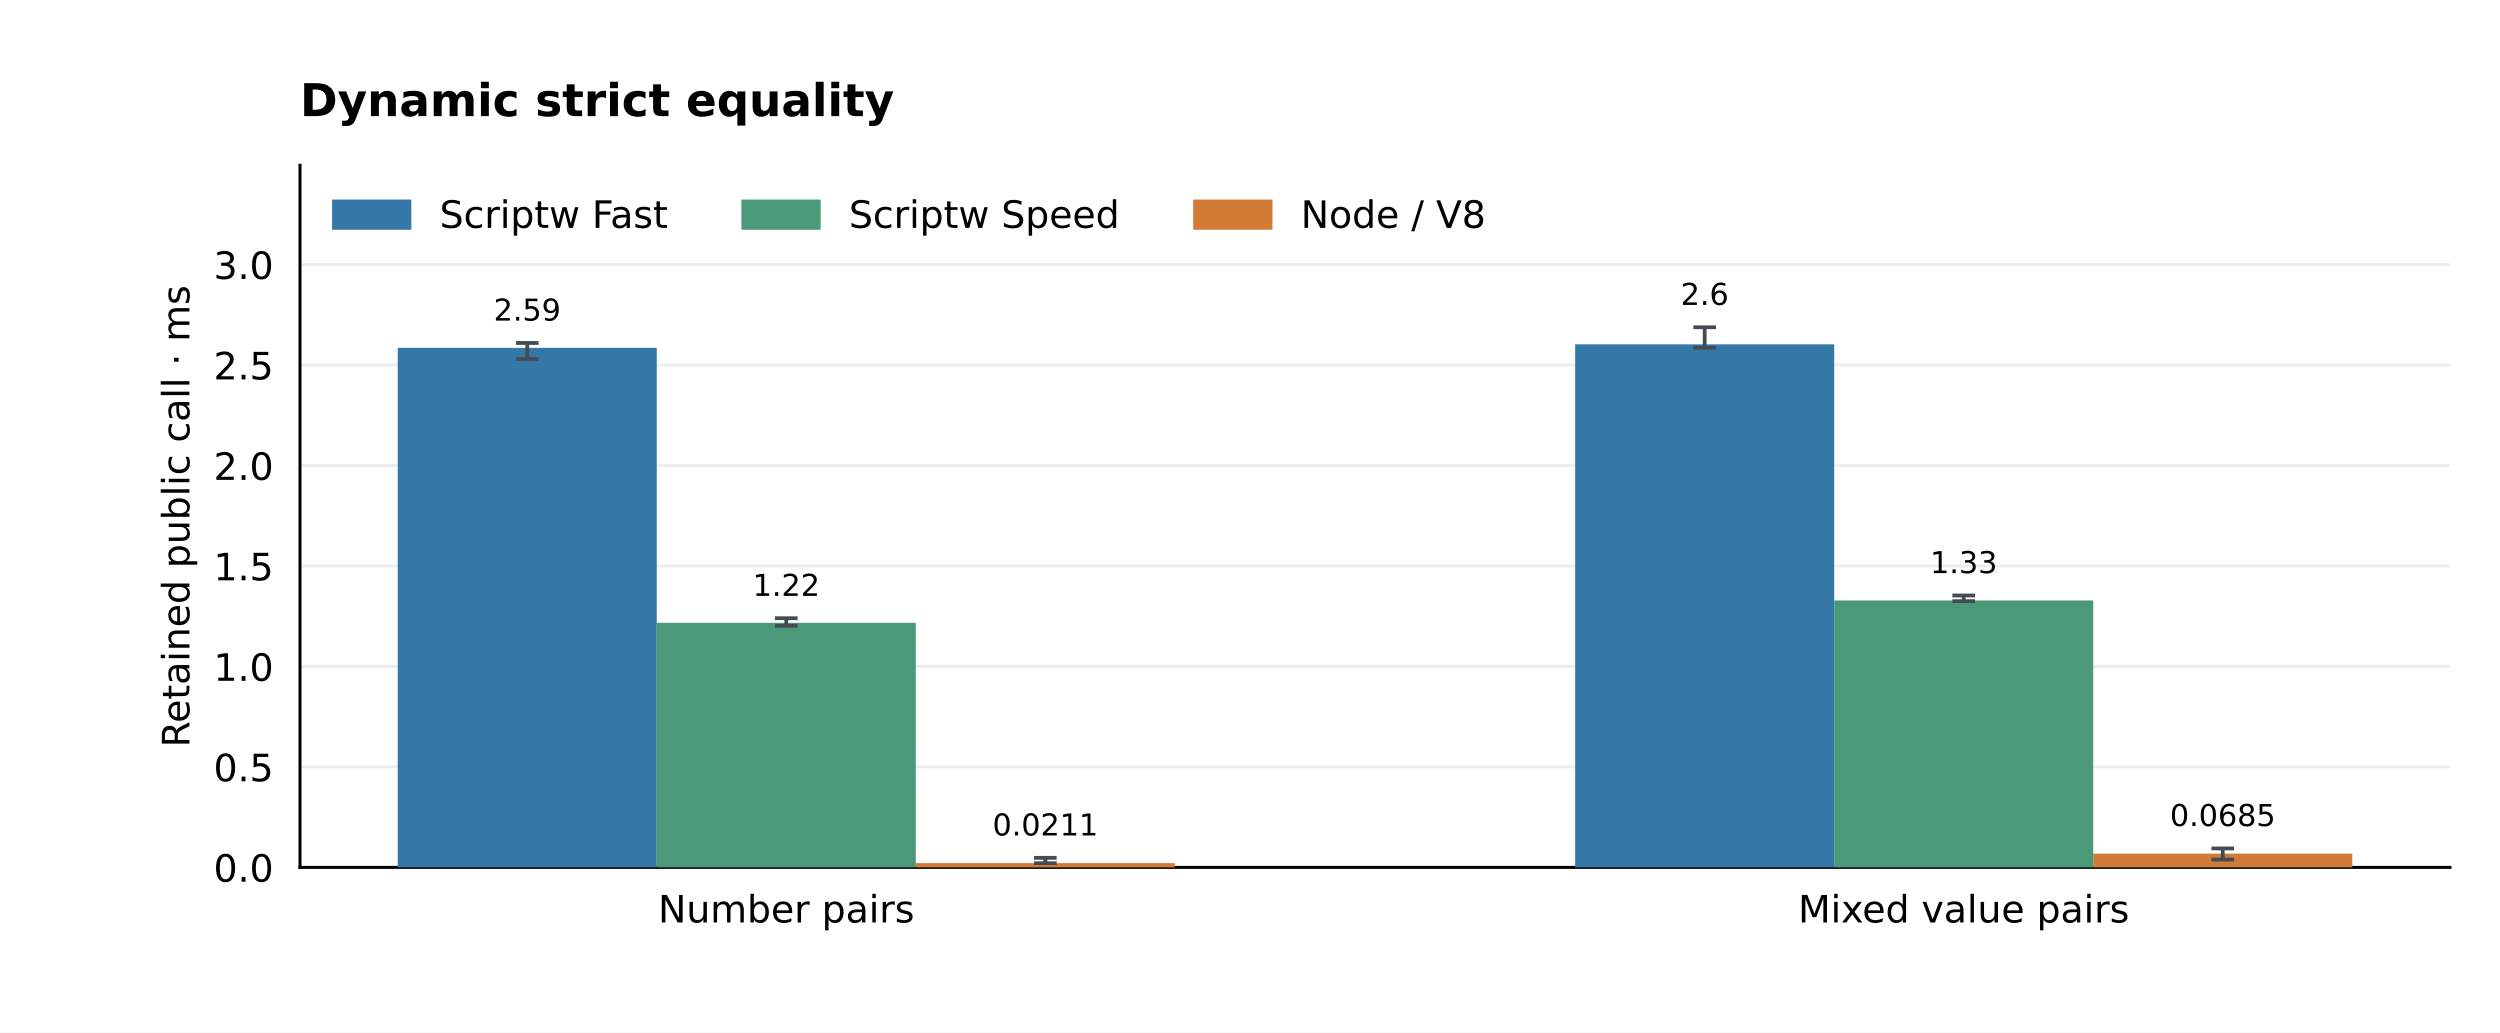
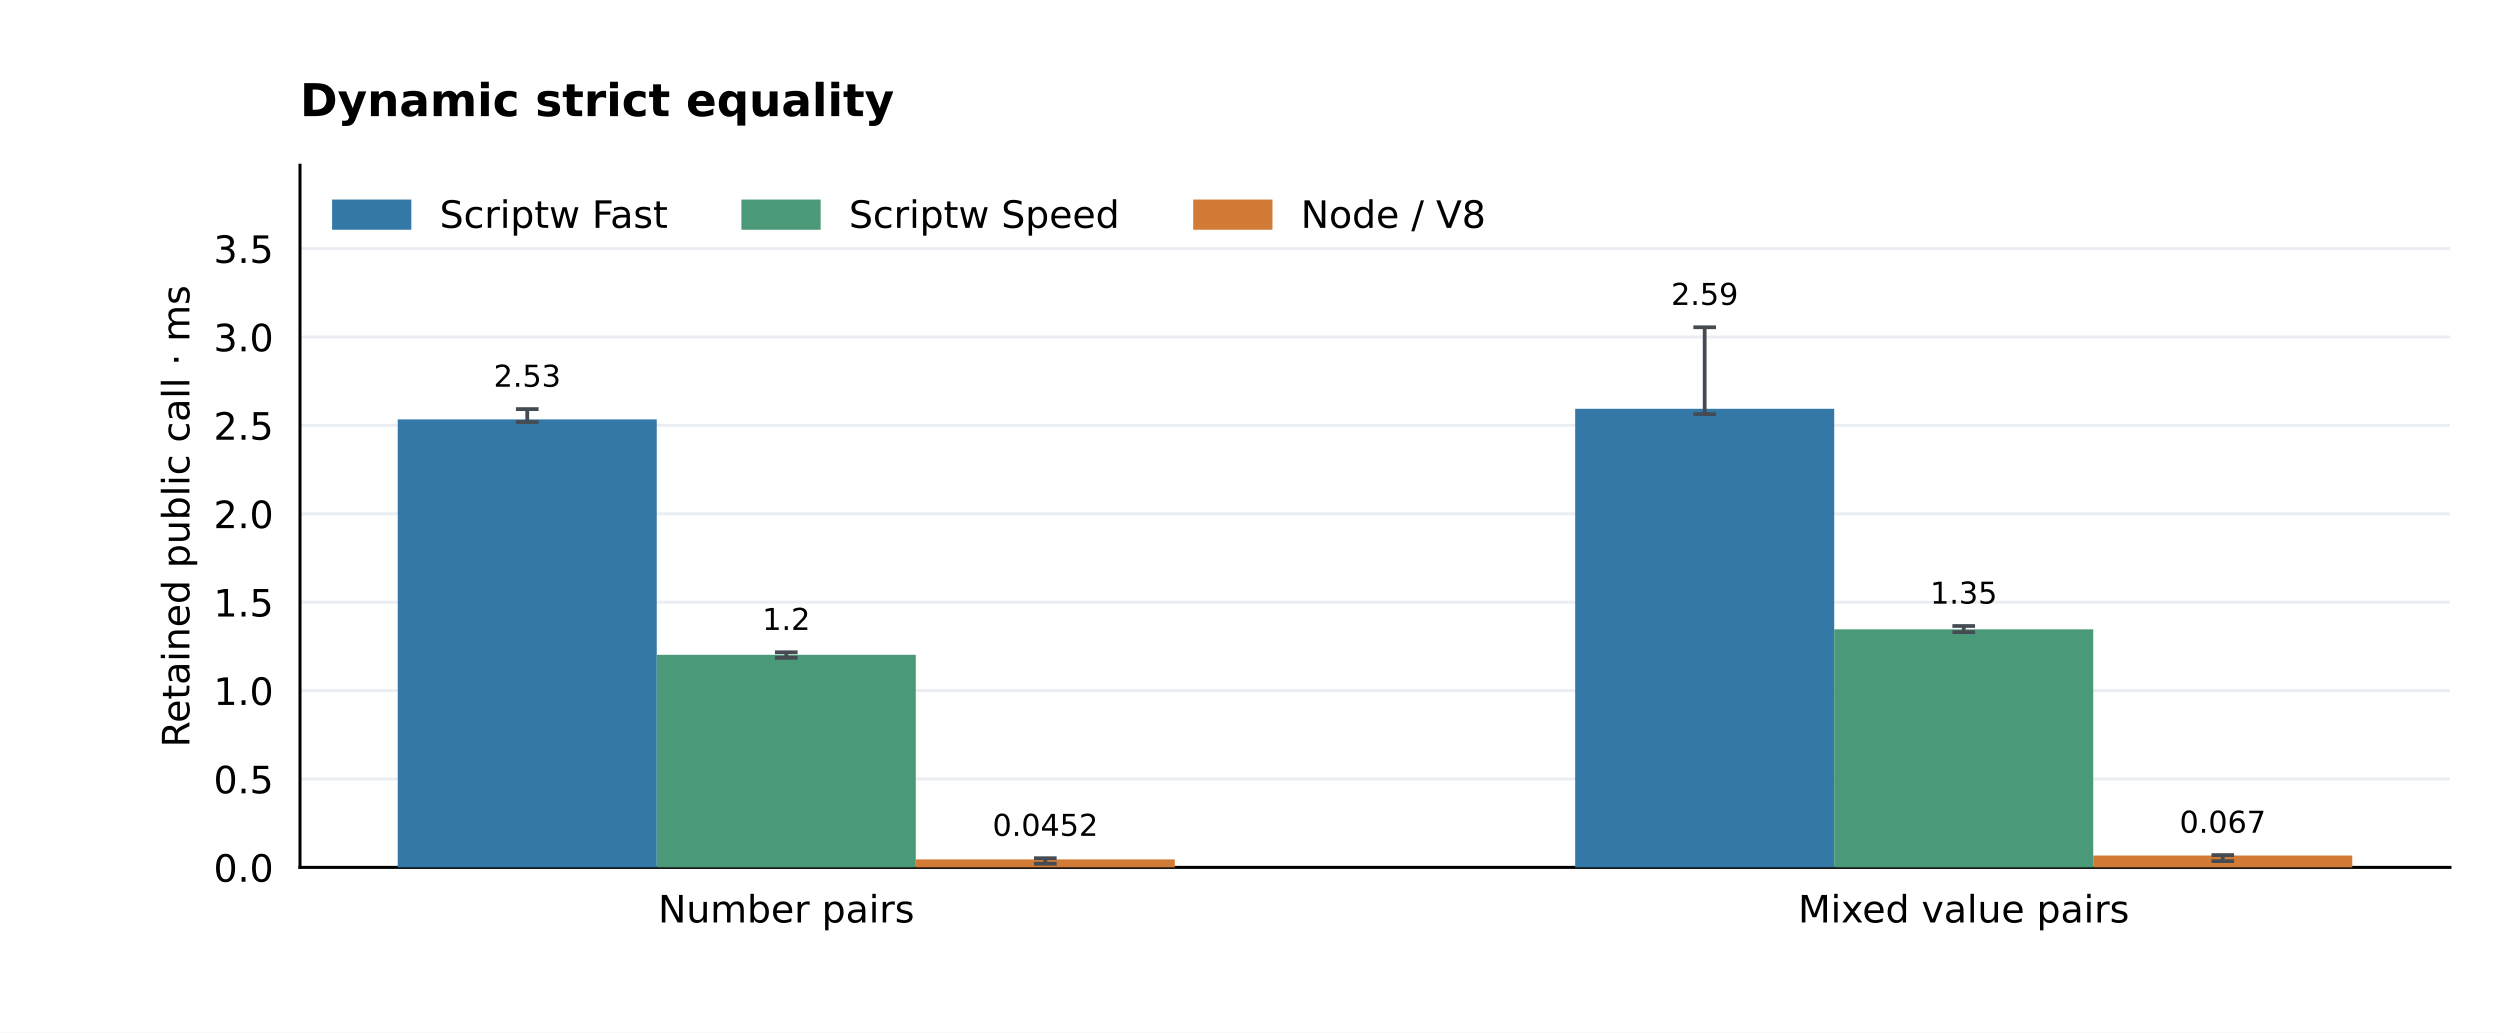
<svg xmlns="http://www.w3.org/2000/svg" xmlns:xlink="http://www.w3.org/1999/xlink" width="662.4pt" height="273.6pt" viewBox="0 0 662.4 273.6" version="1.1">
  <defs>
    <style type="text/css">*{stroke-linejoin: round; stroke-linecap: butt}</style>
  </defs>
  <g id="figure_1">
    <g id="patch_1">
      <path d="M 0 273.6 L 662.4 273.6 L 662.4 0 L 0 0 z " style="fill: #ffffff" />
    </g>
    <g id="axes_1">
      <g id="patch_2">
        <path d="M 79.488 229.824 L 649.152 229.824 L 649.152 43.776 L 79.488 43.776 z " style="fill: #ffffff" />
      </g>
      <g id="matplotlib.axis_1">
        <g id="xtick_1">
          <g id="line2d_1" />
          <g id="text_1">
            <text style="font-size: 10px; font-family: 'DejaVu Sans'; text-anchor: middle" x="208.333" y="244.422" transform="rotate(-0 208.3331 244.4224)">Number pairs</text>
          </g>
        </g>
        <g id="xtick_2">
          <g id="line2d_2" />
          <g id="text_2">
            <text style="font-size: 10px; font-family: 'DejaVu Sans'; text-anchor: middle" x="520.307" y="244.422" transform="rotate(-0 520.3069 244.4224)">Mixed value pairs</text>
          </g>
        </g>
      </g>
      <g id="matplotlib.axis_2">
        <g id="ytick_1">
          <g id="line2d_3">
            <path d="M 79.488 229.824 L 649.152 229.824 " clip-path="url(#p66f451692c)" style="fill: none; stroke: #eaeef2; stroke-width: 0.8; stroke-linecap: square" />
          </g>
          <g id="line2d_4" />
          <g id="text_3">
            <text style="font-size: 10px; font-family: 'DejaVu Sans'; text-anchor: end" x="72.488" y="233.623" transform="rotate(-0 72.488 233.6228)">0.0</text>
          </g>
        </g>
        <g id="ytick_2">
          <g id="line2d_5">
-             <path d="M 79.488 203.206 L 649.152 203.206 " clip-path="url(#p66f451692c)" style="fill: none; stroke: #eaeef2; stroke-width: 0.8; stroke-linecap: square" />
+             <path d="M 79.488 206.401 L 649.152 206.401 " clip-path="url(#p66f451692c)" style="fill: none; stroke: #eaeef2; stroke-width: 0.8; stroke-linecap: square" />
          </g>
          <g id="line2d_6" />
          <g id="text_4">
-             <text style="font-size: 10px; font-family: 'DejaVu Sans'; text-anchor: end" x="72.488" y="207.005" transform="rotate(-0 72.488 207.0046)">0.5</text>
+             <text style="font-size: 10px; font-family: 'DejaVu Sans'; text-anchor: end" x="72.488" y="210.2" transform="rotate(-0 72.488 210.1995)">0.5</text>
          </g>
        </g>
        <g id="ytick_3">
          <g id="line2d_7">
-             <path d="M 79.488 176.588 L 649.152 176.588 " clip-path="url(#p66f451692c)" style="fill: none; stroke: #eaeef2; stroke-width: 0.8; stroke-linecap: square" />
+             <path d="M 79.488 182.977 L 649.152 182.977 " clip-path="url(#p66f451692c)" style="fill: none; stroke: #eaeef2; stroke-width: 0.8; stroke-linecap: square" />
          </g>
          <g id="line2d_8" />
          <g id="text_5">
-             <text style="font-size: 10px; font-family: 'DejaVu Sans'; text-anchor: end" x="72.488" y="180.386" transform="rotate(-0 72.488 180.3864)">1.0</text>
+             <text style="font-size: 10px; font-family: 'DejaVu Sans'; text-anchor: end" x="72.488" y="186.776" transform="rotate(-0 72.488 186.7762)">1.0</text>
          </g>
        </g>
        <g id="ytick_4">
          <g id="line2d_9">
-             <path d="M 79.488 149.969 L 649.152 149.969 " clip-path="url(#p66f451692c)" style="fill: none; stroke: #eaeef2; stroke-width: 0.8; stroke-linecap: square" />
+             <path d="M 79.488 159.554 L 649.152 159.554 " clip-path="url(#p66f451692c)" style="fill: none; stroke: #eaeef2; stroke-width: 0.8; stroke-linecap: square" />
          </g>
          <g id="line2d_10" />
          <g id="text_6">
-             <text style="font-size: 10px; font-family: 'DejaVu Sans'; text-anchor: end" x="72.488" y="153.768" transform="rotate(-0 72.488 153.7682)">1.5</text>
+             <text style="font-size: 10px; font-family: 'DejaVu Sans'; text-anchor: end" x="72.488" y="163.353" transform="rotate(-0 72.488 163.3529)">1.5</text>
          </g>
        </g>
        <g id="ytick_5">
          <g id="line2d_11">
-             <path d="M 79.488 123.351 L 649.152 123.351 " clip-path="url(#p66f451692c)" style="fill: none; stroke: #eaeef2; stroke-width: 0.8; stroke-linecap: square" />
+             <path d="M 79.488 136.131 L 649.152 136.131 " clip-path="url(#p66f451692c)" style="fill: none; stroke: #eaeef2; stroke-width: 0.8; stroke-linecap: square" />
          </g>
          <g id="line2d_12" />
          <g id="text_7">
-             <text style="font-size: 10px; font-family: 'DejaVu Sans'; text-anchor: end" x="72.488" y="127.15" transform="rotate(-0 72.488 127.15)">2.0</text>
+             <text style="font-size: 10px; font-family: 'DejaVu Sans'; text-anchor: end" x="72.488" y="139.93" transform="rotate(-0 72.488 139.9297)">2.0</text>
          </g>
        </g>
        <g id="ytick_6">
          <g id="line2d_13">
-             <path d="M 79.488 96.733 L 649.152 96.733 " clip-path="url(#p66f451692c)" style="fill: none; stroke: #eaeef2; stroke-width: 0.8; stroke-linecap: square" />
+             <path d="M 79.488 112.708 L 649.152 112.708 " clip-path="url(#p66f451692c)" style="fill: none; stroke: #eaeef2; stroke-width: 0.8; stroke-linecap: square" />
          </g>
          <g id="line2d_14" />
          <g id="text_8">
-             <text style="font-size: 10px; font-family: 'DejaVu Sans'; text-anchor: end" x="72.488" y="100.532" transform="rotate(-0 72.488 100.5319)">2.5</text>
+             <text style="font-size: 10px; font-family: 'DejaVu Sans'; text-anchor: end" x="72.488" y="116.506" transform="rotate(-0 72.488 116.5064)">2.5</text>
          </g>
        </g>
        <g id="ytick_7">
          <g id="line2d_15">
-             <path d="M 79.488 70.115 L 649.152 70.115 " clip-path="url(#p66f451692c)" style="fill: none; stroke: #eaeef2; stroke-width: 0.8; stroke-linecap: square" />
+             <path d="M 79.488 89.284 L 649.152 89.284 " clip-path="url(#p66f451692c)" style="fill: none; stroke: #eaeef2; stroke-width: 0.8; stroke-linecap: square" />
          </g>
          <g id="line2d_16" />
          <g id="text_9">
-             <text style="font-size: 10px; font-family: 'DejaVu Sans'; text-anchor: end" x="72.488" y="73.914" transform="rotate(-0 72.488 73.91366)">3.0</text>
-           </g>
-         </g>
-         <g id="text_10">
+             <text style="font-size: 10px; font-family: 'DejaVu Sans'; text-anchor: end" x="72.488" y="93.083" transform="rotate(-0 72.488 93.08306)">3.0</text>
+           </g>
+         </g>
+         <g id="ytick_8">
+           <g id="line2d_17">
+             <path d="M 79.488 65.861 L 649.152 65.861 " clip-path="url(#p66f451692c)" style="fill: none; stroke: #eaeef2; stroke-width: 0.8; stroke-linecap: square" />
+           </g>
+           <g id="line2d_18" />
+           <g id="text_10">
+             <text style="font-size: 10px; font-family: 'DejaVu Sans'; text-anchor: end" x="72.488" y="69.66" transform="rotate(-0 72.488 69.65977)">3.5</text>
+           </g>
+         </g>
+         <g id="text_11">
          <text style="font-size: 10px; font-family: 'DejaVu Sans'; text-anchor: middle" x="50.183" y="136.8" transform="rotate(-90 50.18253 136.8)">Retained public call · ms</text>
        </g>
      </g>
      <g id="patch_3">
        <path d="M 79.488 229.824 L 79.488 43.776 " style="fill: none; stroke: #000000; stroke-width: 0.8; stroke-linejoin: miter; stroke-linecap: square" />
      </g>
      <g id="patch_4">
        <path d="M 79.488 229.824 L 649.152 229.824 " style="fill: none; stroke: #000000; stroke-width: 0.8; stroke-linejoin: miter; stroke-linecap: square" />
      </g>
      <g id="patch_5">
-         <path d="M 105.382 229.824 L 174.016 229.824 L 174.016 92.168 L 105.382 92.168 z " clip-path="url(#p66f451692c)" style="fill: #3478a8" />
-       </g>
-       <g id="text_11">
-         <text style="font-size: 8px; font-family: 'DejaVu Sans'; text-anchor: middle" x="139.699" y="84.955" transform="rotate(-0 139.6989 84.9552)">2.59</text>
+         <path d="M 105.382 229.824 L 174.016 229.824 L 174.016 111.131 L 105.382 111.131 z " clip-path="url(#p66f451692c)" style="fill: #3478a8" />
+       </g>
+       <g id="text_12">
+         <text style="font-size: 8px; font-family: 'DejaVu Sans'; text-anchor: middle" x="139.699" y="102.472" transform="rotate(-0 139.6989 102.4722)">2.53</text>
      </g>
      <g id="patch_6">
-         <path d="M 417.356 229.824 L 485.99 229.824 L 485.99 91.229 L 417.356 91.229 z " clip-path="url(#p66f451692c)" style="fill: #3478a8" />
-       </g>
-       <g id="text_12">
-         <text style="font-size: 8px; font-family: 'DejaVu Sans'; text-anchor: middle" x="451.673" y="80.788" transform="rotate(-0 451.6726 80.78828)">2.6</text>
+         <path d="M 417.356 229.824 L 485.99 229.824 L 485.99 108.315 L 417.356 108.315 z " clip-path="url(#p66f451692c)" style="fill: #3478a8" />
+       </g>
+       <g id="text_13">
+         <text style="font-size: 8px; font-family: 'DejaVu Sans'; text-anchor: middle" x="451.673" y="80.788" transform="rotate(-0 451.6726 80.78828)">2.59</text>
      </g>
      <g id="patch_7">
-         <path d="M 174.016 229.824 L 242.65 229.824 L 242.65 165.023 L 174.016 165.023 z " clip-path="url(#p66f451692c)" style="fill: #4a9a79" />
-       </g>
-       <g id="text_13">
-         <text style="font-size: 8px; font-family: 'DejaVu Sans'; text-anchor: middle" x="208.333" y="157.883" transform="rotate(-0 208.3331 157.8825)">1.22</text>
+         <path d="M 174.016 229.824 L 242.65 229.824 L 242.65 173.5 L 174.016 173.5 z " clip-path="url(#p66f451692c)" style="fill: #4a9a79" />
+       </g>
+       <g id="text_14">
+         <text style="font-size: 8px; font-family: 'DejaVu Sans'; text-anchor: middle" x="208.333" y="166.909" transform="rotate(-0 208.3331 166.9094)">1.2</text>
      </g>
      <g id="patch_8">
-         <path d="M 485.99 229.824 L 554.624 229.824 L 554.624 159.101 L 485.99 159.101 z " clip-path="url(#p66f451692c)" style="fill: #4a9a79" />
-       </g>
-       <g id="text_14">
-         <text style="font-size: 8px; font-family: 'DejaVu Sans'; text-anchor: middle" x="520.307" y="151.863" transform="rotate(-0 520.3069 151.8629)">1.33</text>
+         <path d="M 485.99 229.824 L 554.624 229.824 L 554.624 166.754 L 485.99 166.754 z " clip-path="url(#p66f451692c)" style="fill: #4a9a79" />
+       </g>
+       <g id="text_15">
+         <text style="font-size: 8px; font-family: 'DejaVu Sans'; text-anchor: middle" x="520.307" y="159.94" transform="rotate(-0 520.3069 159.9399)">1.35</text>
      </g>
      <g id="patch_9">
-         <path d="M 242.65 229.824 L 311.284 229.824 L 311.284 228.7 L 242.65 228.7 z " clip-path="url(#p66f451692c)" style="fill: #d17b36" />
-       </g>
-       <g id="text_15">
-         <text style="font-size: 8px; font-family: 'DejaVu Sans'; text-anchor: middle" x="276.967" y="221.366" transform="rotate(-0 276.9674 221.3659)">0.0211</text>
+         <path d="M 242.65 229.824 L 311.284 229.824 L 311.284 227.706 L 242.65 227.706 z " clip-path="url(#p66f451692c)" style="fill: #d17b36" />
+       </g>
+       <g id="text_16">
+         <text style="font-size: 8px; font-family: 'DejaVu Sans'; text-anchor: middle" x="276.967" y="221.469" transform="rotate(-0 276.9674 221.469)">0.0452</text>
      </g>
      <g id="patch_10">
-         <path d="M 554.624 229.824 L 623.258 229.824 L 623.258 226.179 L 554.624 226.179 z " clip-path="url(#p66f451692c)" style="fill: #d17b36" />
-       </g>
-       <g id="text_16">
-         <text style="font-size: 8px; font-family: 'DejaVu Sans'; text-anchor: middle" x="588.941" y="218.875" transform="rotate(-0 588.9411 218.8745)">0.0685</text>
+         <path d="M 554.624 229.824 L 623.258 229.824 L 623.258 226.686 L 554.624 226.686 z " clip-path="url(#p66f451692c)" style="fill: #d17b36" />
      </g>
      <g id="text_17">
+         <text style="font-size: 8px; font-family: 'DejaVu Sans'; text-anchor: middle" x="588.941" y="220.642" transform="rotate(-0 588.9411 220.6424)">0.067</text>
+       </g>
+       <g id="text_18">
        <text style="font-weight: 700; font-size: 12px; font-family: 'DejaVu Sans'; text-anchor: start" x="79.488" y="30.776" transform="rotate(-0 79.488 30.776)">Dynamic strict equality</text>
      </g>
      <g id="LineCollection_1">
-         <path d="M 139.699 95.135 L 139.699 90.877 " clip-path="url(#p66f451692c)" style="fill: none; stroke: #444b52" />
-       </g>
-       <g id="line2d_17">
+         <path d="M 139.699 111.821 L 139.699 108.394 " clip-path="url(#p66f451692c)" style="fill: none; stroke: #444b52" />
+       </g>
+       <g id="line2d_19">
        <defs>
          <path id="m378fa3a401" d="M 3 0 L -3 -0 " style="stroke: #444b52" />
        </defs>
        <g clip-path="url(#p66f451692c)">
-           <use xlink:href="#m378fa3a401" x="139.699" y="95.135" style="fill: #1f77b4; stroke: #444b52" />
-         </g>
-       </g>
-       <g id="line2d_18">
-         <g clip-path="url(#p66f451692c)">
-           <use xlink:href="#m378fa3a401" x="139.699" y="90.877" style="fill: #1f77b4; stroke: #444b52" />
+           <use xlink:href="#m378fa3a401" x="139.699" y="111.821" style="fill: #1f77b4; stroke: #444b52" />
+         </g>
+       </g>
+       <g id="line2d_20">
+         <g clip-path="url(#p66f451692c)">
+           <use xlink:href="#m378fa3a401" x="139.699" y="108.394" style="fill: #1f77b4; stroke: #444b52" />
        </g>
      </g>
      <g id="LineCollection_2">
-         <path d="M 451.673 92.148 L 451.673 86.71 " clip-path="url(#p66f451692c)" style="fill: none; stroke: #444b52" />
-       </g>
-       <g id="line2d_19">
-         <g clip-path="url(#p66f451692c)">
-           <use xlink:href="#m378fa3a401" x="451.673" y="92.148" style="fill: #1f77b4; stroke: #444b52" />
-         </g>
-       </g>
-       <g id="line2d_20">
+         <path d="M 451.673 109.728 L 451.673 86.71 " clip-path="url(#p66f451692c)" style="fill: none; stroke: #444b52" />
+       </g>
+       <g id="line2d_21">
+         <g clip-path="url(#p66f451692c)">
+           <use xlink:href="#m378fa3a401" x="451.673" y="109.728" style="fill: #1f77b4; stroke: #444b52" />
+         </g>
+       </g>
+       <g id="line2d_22">
        <g clip-path="url(#p66f451692c)">
          <use xlink:href="#m378fa3a401" x="451.673" y="86.71" style="fill: #1f77b4; stroke: #444b52" />
        </g>
      </g>
      <g id="LineCollection_3">
-         <path d="M 208.333 165.818 L 208.333 163.804 " clip-path="url(#p66f451692c)" style="fill: none; stroke: #444b52" />
-       </g>
-       <g id="line2d_21">
-         <g clip-path="url(#p66f451692c)">
-           <use xlink:href="#m378fa3a401" x="208.333" y="165.818" style="fill: #1f77b4; stroke: #444b52" />
-         </g>
-       </g>
-       <g id="line2d_22">
-         <g clip-path="url(#p66f451692c)">
-           <use xlink:href="#m378fa3a401" x="208.333" y="163.804" style="fill: #1f77b4; stroke: #444b52" />
+         <path d="M 208.333 174.288 L 208.333 172.831 " clip-path="url(#p66f451692c)" style="fill: none; stroke: #444b52" />
+       </g>
+       <g id="line2d_23">
+         <g clip-path="url(#p66f451692c)">
+           <use xlink:href="#m378fa3a401" x="208.333" y="174.288" style="fill: #1f77b4; stroke: #444b52" />
+         </g>
+       </g>
+       <g id="line2d_24">
+         <g clip-path="url(#p66f451692c)">
+           <use xlink:href="#m378fa3a401" x="208.333" y="172.831" style="fill: #1f77b4; stroke: #444b52" />
        </g>
      </g>
      <g id="LineCollection_4">
-         <path d="M 520.307 159.29 L 520.307 157.785 " clip-path="url(#p66f451692c)" style="fill: none; stroke: #444b52" />
-       </g>
-       <g id="line2d_23">
-         <g clip-path="url(#p66f451692c)">
-           <use xlink:href="#m378fa3a401" x="520.307" y="159.29" style="fill: #1f77b4; stroke: #444b52" />
-         </g>
-       </g>
-       <g id="line2d_24">
-         <g clip-path="url(#p66f451692c)">
-           <use xlink:href="#m378fa3a401" x="520.307" y="157.785" style="fill: #1f77b4; stroke: #444b52" />
+         <path d="M 520.307 167.493 L 520.307 165.862 " clip-path="url(#p66f451692c)" style="fill: none; stroke: #444b52" />
+       </g>
+       <g id="line2d_25">
+         <g clip-path="url(#p66f451692c)">
+           <use xlink:href="#m378fa3a401" x="520.307" y="167.493" style="fill: #1f77b4; stroke: #444b52" />
+         </g>
+       </g>
+       <g id="line2d_26">
+         <g clip-path="url(#p66f451692c)">
+           <use xlink:href="#m378fa3a401" x="520.307" y="165.862" style="fill: #1f77b4; stroke: #444b52" />
        </g>
      </g>
      <g id="LineCollection_5">
-         <path d="M 276.967 228.714 L 276.967 227.288 " clip-path="url(#p66f451692c)" style="fill: none; stroke: #444b52" />
-       </g>
-       <g id="line2d_25">
-         <g clip-path="url(#p66f451692c)">
-           <use xlink:href="#m378fa3a401" x="276.967" y="228.714" style="fill: #1f77b4; stroke: #444b52" />
-         </g>
-       </g>
-       <g id="line2d_26">
-         <g clip-path="url(#p66f451692c)">
-           <use xlink:href="#m378fa3a401" x="276.967" y="227.288" style="fill: #1f77b4; stroke: #444b52" />
+         <path d="M 276.967 228.854 L 276.967 227.391 " clip-path="url(#p66f451692c)" style="fill: none; stroke: #444b52" />
+       </g>
+       <g id="line2d_27">
+         <g clip-path="url(#p66f451692c)">
+           <use xlink:href="#m378fa3a401" x="276.967" y="228.854" style="fill: #1f77b4; stroke: #444b52" />
+         </g>
+       </g>
+       <g id="line2d_28">
+         <g clip-path="url(#p66f451692c)">
+           <use xlink:href="#m378fa3a401" x="276.967" y="227.391" style="fill: #1f77b4; stroke: #444b52" />
        </g>
      </g>
      <g id="LineCollection_6">
-         <path d="M 588.941 227.751 L 588.941 224.796 " clip-path="url(#p66f451692c)" style="fill: none; stroke: #444b52" />
-       </g>
-       <g id="line2d_27">
-         <g clip-path="url(#p66f451692c)">
-           <use xlink:href="#m378fa3a401" x="588.941" y="227.751" style="fill: #1f77b4; stroke: #444b52" />
-         </g>
-       </g>
-       <g id="line2d_28">
-         <g clip-path="url(#p66f451692c)">
-           <use xlink:href="#m378fa3a401" x="588.941" y="224.796" style="fill: #1f77b4; stroke: #444b52" />
+         <path d="M 588.941 228.167 L 588.941 226.564 " clip-path="url(#p66f451692c)" style="fill: none; stroke: #444b52" />
+       </g>
+       <g id="line2d_29">
+         <g clip-path="url(#p66f451692c)">
+           <use xlink:href="#m378fa3a401" x="588.941" y="228.167" style="fill: #1f77b4; stroke: #444b52" />
+         </g>
+       </g>
+       <g id="line2d_30">
+         <g clip-path="url(#p66f451692c)">
+           <use xlink:href="#m378fa3a401" x="588.941" y="226.564" style="fill: #1f77b4; stroke: #444b52" />
        </g>
      </g>
      <g id="legend_1">
        <g id="patch_11">
          <path d="M 88.488 60.374 L 108.488 60.374 L 108.488 53.374 L 88.488 53.374 z " style="fill: #3478a8; stroke: #3478a8; stroke-linejoin: miter" />
        </g>
-         <g id="text_18">
+         <g id="text_19">
          <text style="font-size: 10px; font-family: 'DejaVu Sans'; text-anchor: start" x="116.488" y="60.374" transform="rotate(-0 116.488 60.37444)">Scriptw Fast</text>
        </g>
        <g id="patch_12">
          <path d="M 196.941 60.374 L 216.941 60.374 L 216.941 53.374 L 196.941 53.374 z " style="fill: #4a9a79; stroke: #4a9a79; stroke-linejoin: miter" />
        </g>
-         <g id="text_19">
+         <g id="text_20">
          <text style="font-size: 10px; font-family: 'DejaVu Sans'; text-anchor: start" x="224.941" y="60.374" transform="rotate(-0 224.9411 60.37444)">Scriptw Speed</text>
        </g>
        <g id="patch_13">
          <path d="M 316.654 60.374 L 336.654 60.374 L 336.654 53.374 L 316.654 53.374 z " style="fill: #d17b36; stroke: #d17b36; stroke-linejoin: miter" />
        </g>
-         <g id="text_20">
+         <g id="text_21">
          <text style="font-size: 10px; font-family: 'DejaVu Sans'; text-anchor: start" x="344.654" y="60.374" transform="rotate(-0 344.6536 60.37444)">Node / V8</text>
        </g>
      </g>
    </g>
  </g>
  <defs>
    <clipPath id="p66f451692c">
      <rect x="79.488" y="43.776" width="569.664" height="186.048" />
    </clipPath>
  </defs>
</svg>
